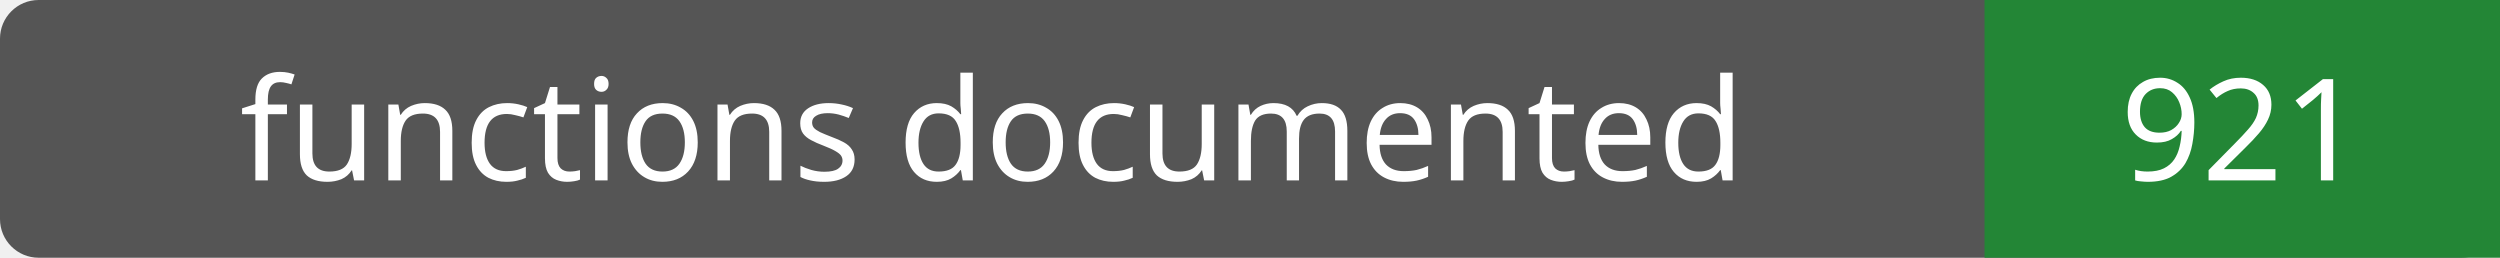
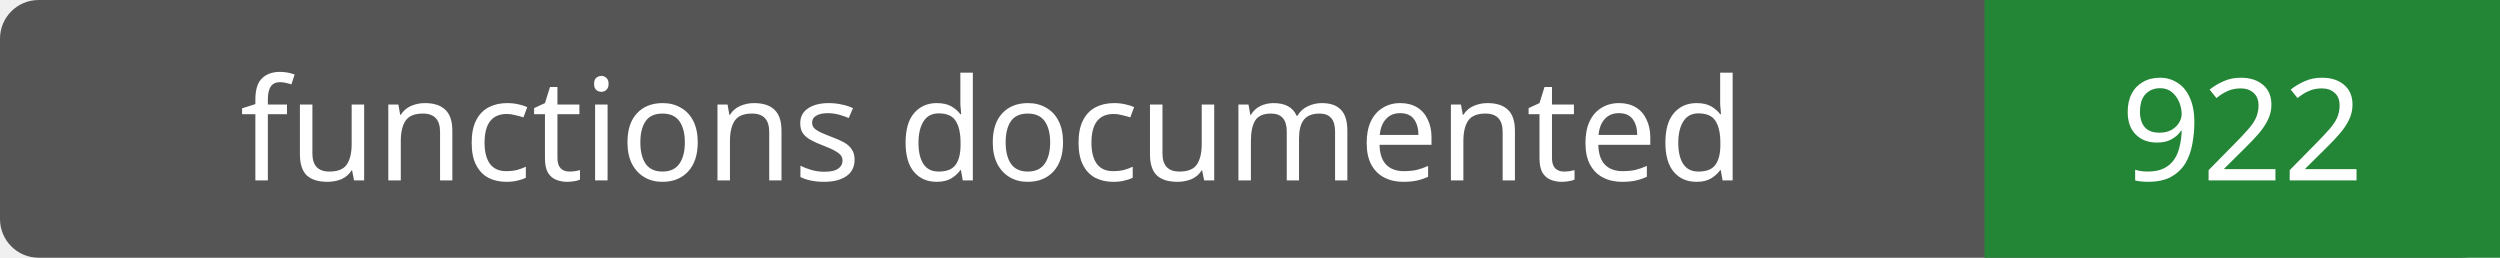
- <svg xmlns="http://www.w3.org/2000/svg" width="194" height="20" role="img" aria-label="functions documented: 921">
+ <svg xmlns="http://www.w3.org/2000/svg" width="194" height="20" role="img" aria-label="functions documented: 922">
  <rect width="194" height="20" rx="3" fill="#555" />
  <path fill="#238636" d="M154 0h40v20H154z" />
  <g fill="#fff" text-anchor="middle" font-family="Verdana,sans-serif" font-size="11">
    <text x="77.0" y="14">functions documented</text>
-     <text x="174.0" y="14">921</text>
+     <text x="174.0" y="14">922</text>
  </g>
</svg>
